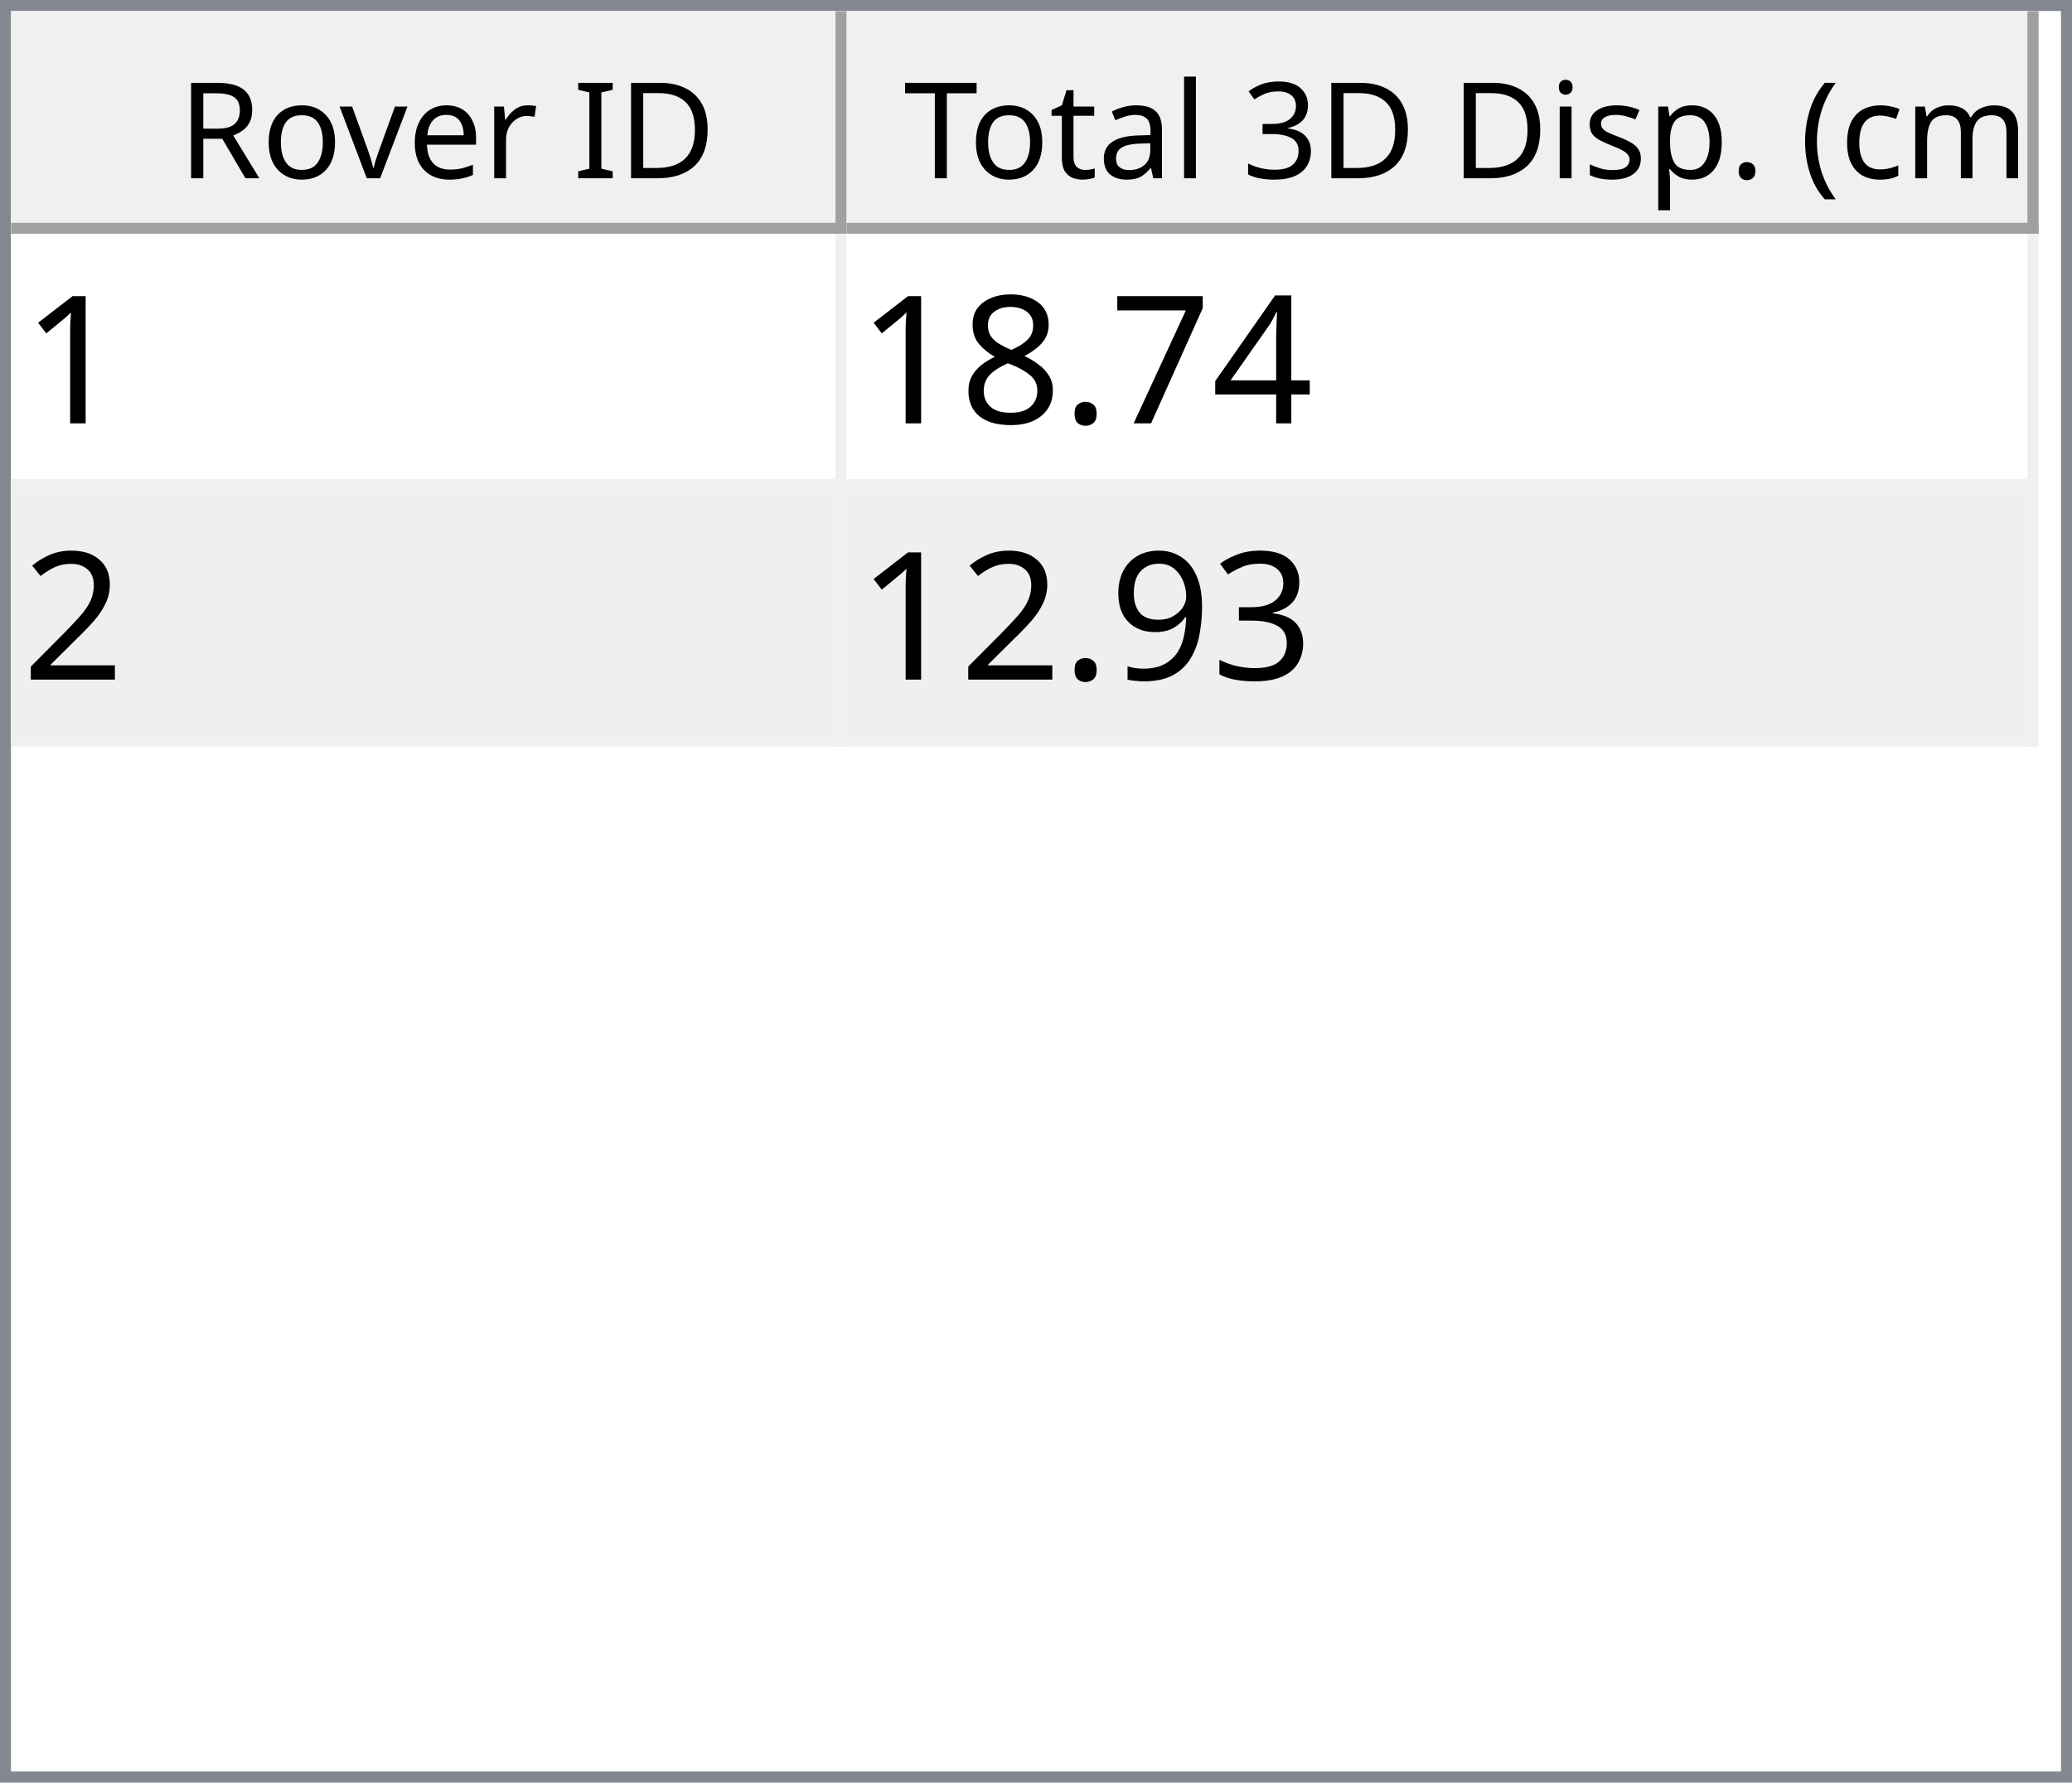
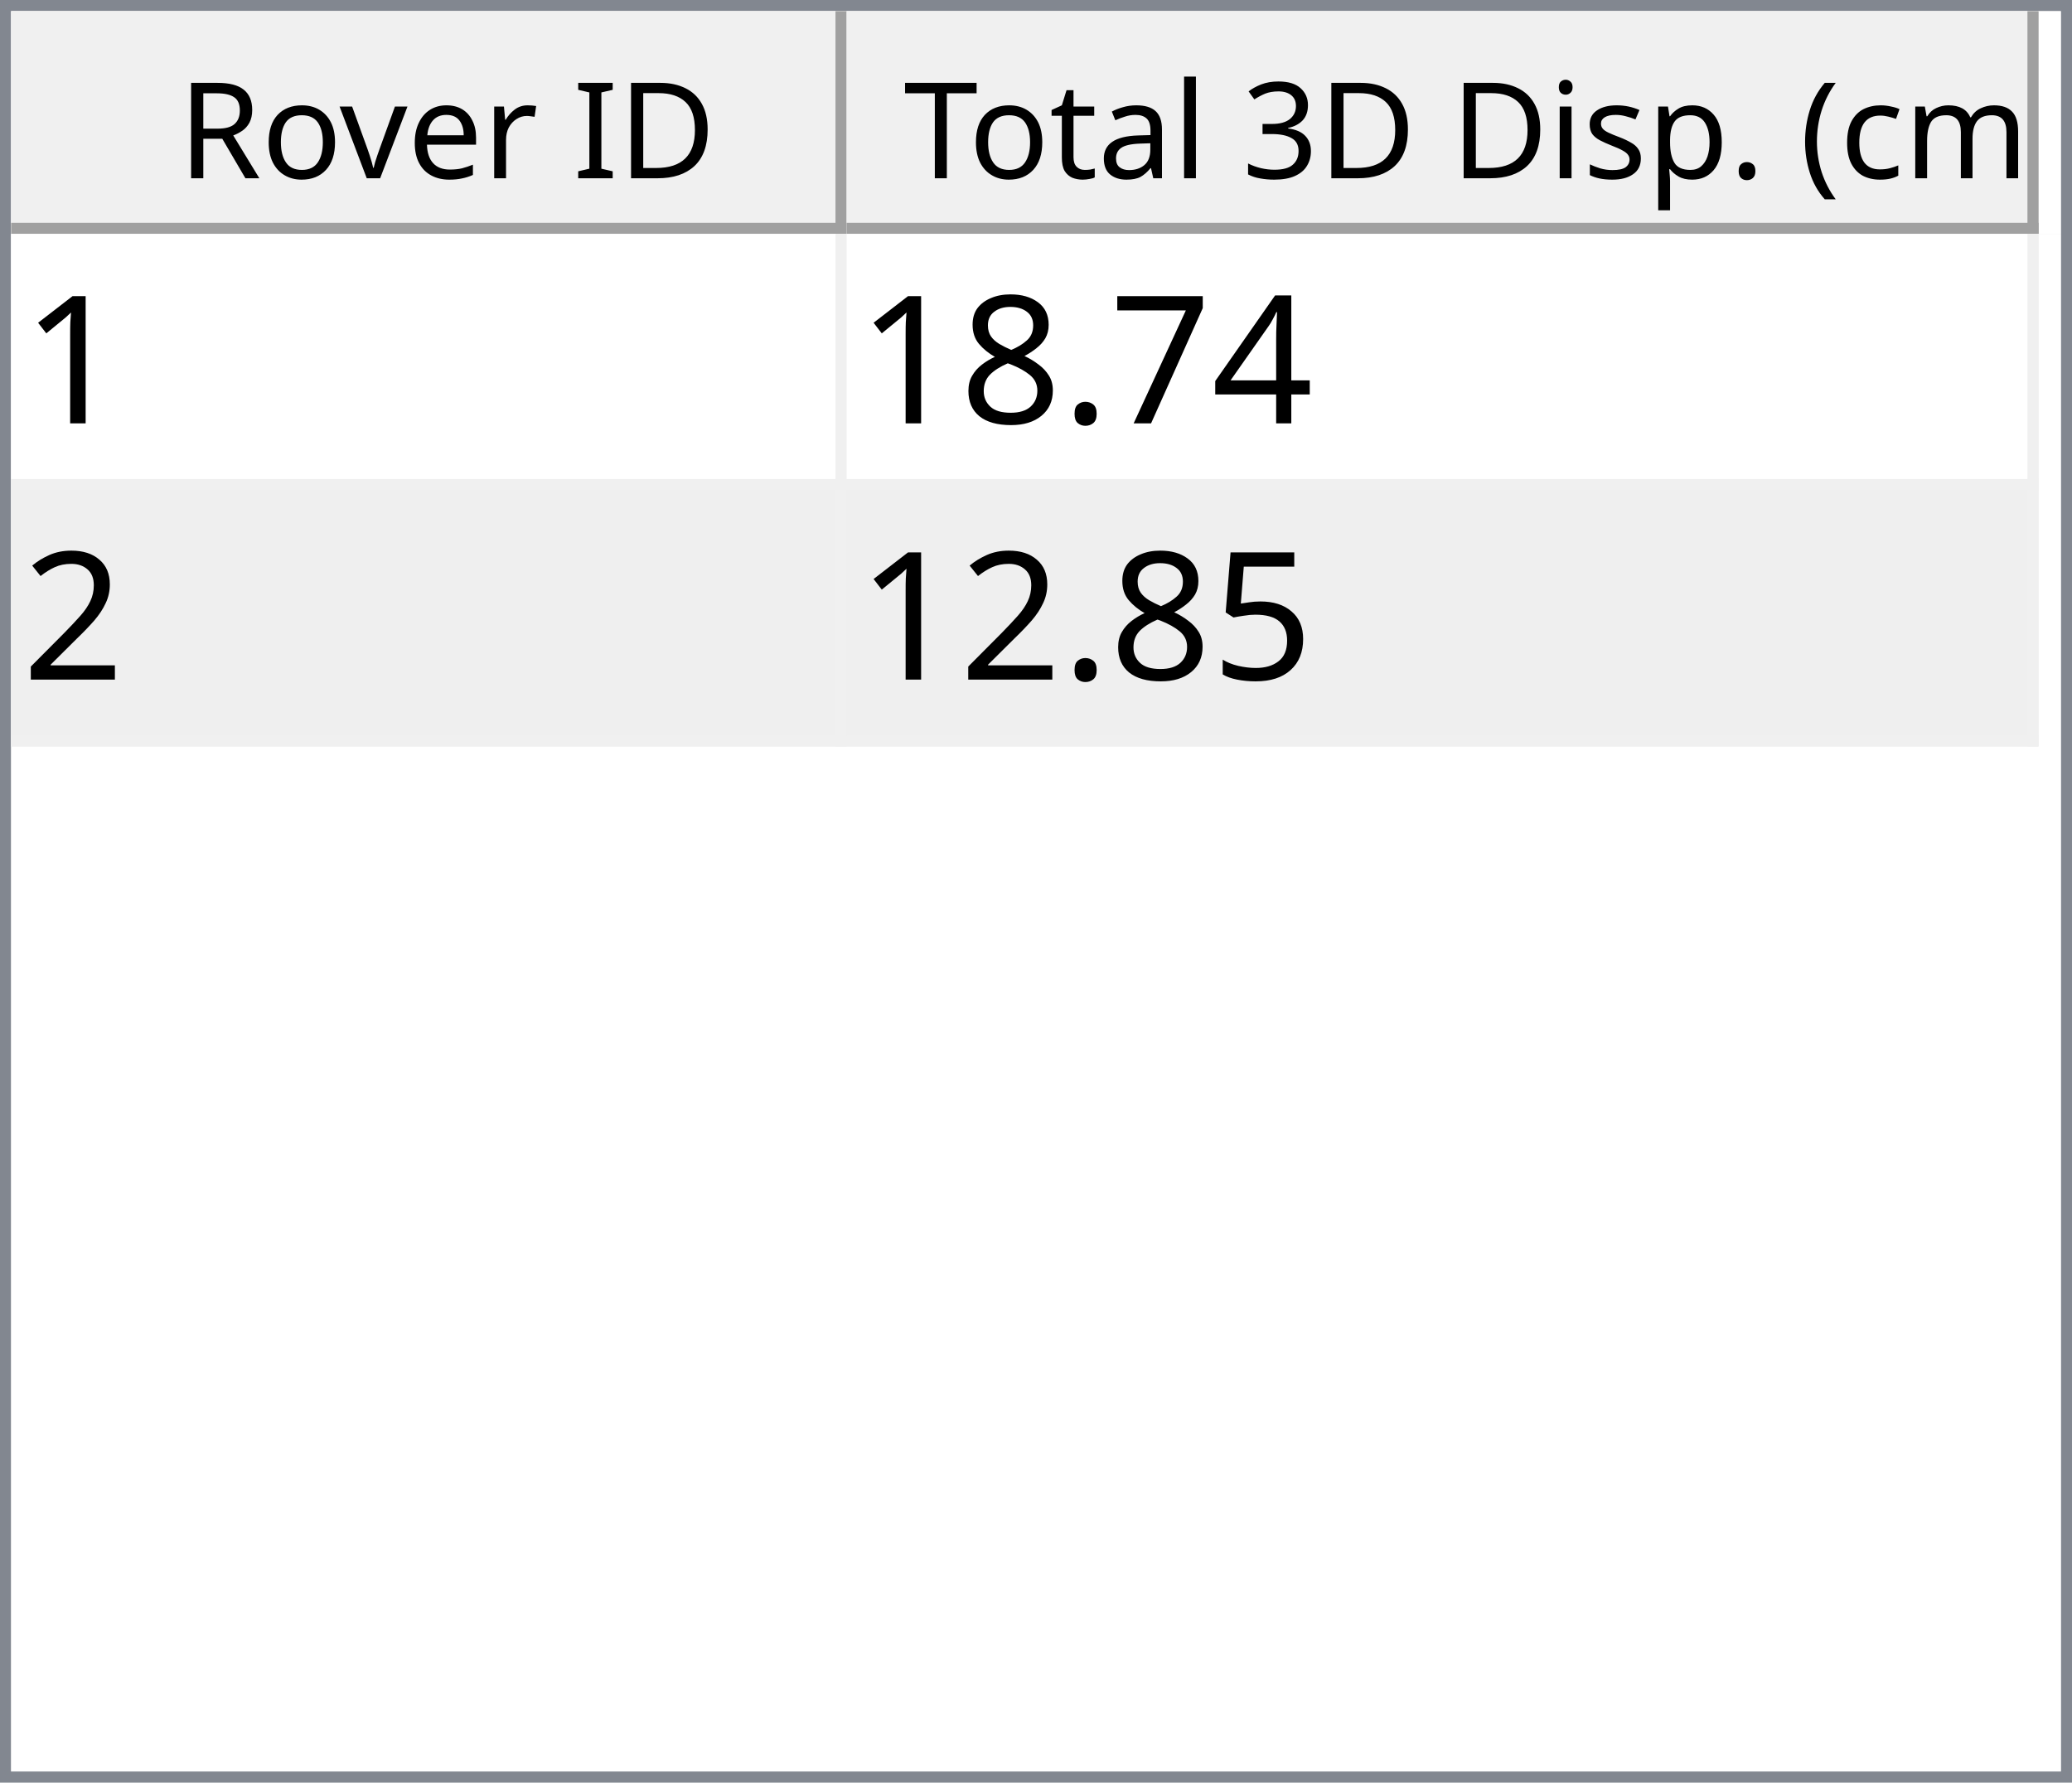
<svg xmlns="http://www.w3.org/2000/svg" style="fill-opacity:1; color-rendering:auto; color-interpolation:auto; text-rendering:auto; stroke:black; stroke-linecap:square; stroke-miterlimit:10; shape-rendering:auto; stroke-opacity:1; fill:black; stroke-dasharray:none; font-weight:normal; stroke-width:1; font-family:'Dialog'; font-style:normal; stroke-linejoin:miter; font-size:12px; stroke-dashoffset:0; image-rendering:auto;" width="186" height="160">
  <defs id="genericDefs" />
  <g>
    <defs id="defs1">
      <clipPath clipPathUnits="userSpaceOnUse" id="clipPath1">
        <path d="M0 0 L186 0 L186 160 L0 160 L0 0 Z" />
      </clipPath>
      <clipPath clipPathUnits="userSpaceOnUse" id="clipPath2">
        <path d="M0 0 L0 160 L186 160 L186 0 Z" />
      </clipPath>
      <clipPath clipPathUnits="userSpaceOnUse" id="clipPath3">
        <path d="M0 0 L0 20 L184 20 L184 0 Z" />
      </clipPath>
      <clipPath clipPathUnits="userSpaceOnUse" id="clipPath4">
        <path d="M0 0 L0 20 L75 20 L75 0 Z" />
      </clipPath>
      <clipPath clipPathUnits="userSpaceOnUse" id="clipPath5">
        <path d="M1 1 L1 19 L74 19 L74 1 Z" />
      </clipPath>
      <clipPath clipPathUnits="userSpaceOnUse" id="clipPath6">
        <path d="M0 0 L0 18 L73 18 L73 0 Z" />
      </clipPath>
      <clipPath clipPathUnits="userSpaceOnUse" id="clipPath7">
        <path d="M-0.5 -0.5 L-0.5 19.5 L74.5 19.5 L74.5 -0.5 Z" />
      </clipPath>
      <clipPath clipPathUnits="userSpaceOnUse" id="clipPath8">
        <path d="M0 0 L0 20 L107 20 L107 0 Z" />
      </clipPath>
      <clipPath clipPathUnits="userSpaceOnUse" id="clipPath9">
        <path d="M1 1 L1 19 L106 19 L106 1 Z" />
      </clipPath>
      <clipPath clipPathUnits="userSpaceOnUse" id="clipPath10">
        <path d="M0 0 L0 18 L105 18 L105 0 Z" />
      </clipPath>
      <clipPath clipPathUnits="userSpaceOnUse" id="clipPath11">
        <path d="M-0.5 -0.5 L-0.5 19.5 L106.5 19.5 L106.5 -0.5 Z" />
      </clipPath>
      <clipPath clipPathUnits="userSpaceOnUse" id="clipPath12">
        <path d="M0 0 L0 138 L184 138 L184 0 Z" />
      </clipPath>
      <clipPath clipPathUnits="userSpaceOnUse" id="clipPath13">
        <path d="M0 0 L0 46 L182 46 L182 0 Z" />
      </clipPath>
      <clipPath clipPathUnits="userSpaceOnUse" id="clipPath14">
        <path d="M-0.5 -0.5 L-0.5 45.5 L181.5 45.5 L181.5 -0.5 Z" />
      </clipPath>
      <clipPath clipPathUnits="userSpaceOnUse" id="clipPath15">
        <path d="M0 0 L0 22 L74 22 L74 0 Z" />
      </clipPath>
      <clipPath clipPathUnits="userSpaceOnUse" id="clipPath16">
        <path d="M0 0 L0 22 L106 22 L106 0 Z" />
      </clipPath>
      <font horiz-adv-x="64.551" id="font1">
        <font-face ascent="107.91" descent="25.098" units-per-em="100" style="font-style:normal; font-family:Segoe UI; font-weight:normal;" />
        <missing-glyph horiz-adv-x="64.551" d="M8.109 0 L8.109 68.266 L56.453 68.266 L56.453 0 L8.109 0 ZM15.328 7.234 L49.219 7.234 L49.219 61.031 L15.328 61.031 L15.328 7.234 Z" />
        <glyph unicode="D" horiz-adv-x="70.117" d="M9.188 0 L9.188 70.016 L28.516 70.016 Q65.531 70.016 65.531 35.891 Q65.531 19.672 55.25 9.836 Q44.969 0 27.734 0 L9.188 0 ZM17.391 62.594 L17.391 7.422 L27.828 7.422 Q41.609 7.422 49.273 14.797 Q56.938 22.172 56.938 35.688 Q56.938 62.594 28.328 62.594 L17.391 62.594 Z" />
        <glyph unicode="I" horiz-adv-x="26.611" d="M17.391 0 L9.188 0 L9.188 70.016 L17.391 70.016 L17.391 0 Z" />
        <glyph unicode=" " horiz-adv-x="27.393" d="" />
        <glyph unicode="r" horiz-adv-x="34.766" d="M34.188 41.891 Q32.078 43.5 28.125 43.5 Q23 43.5 19.555 38.672 Q16.109 33.844 16.109 25.484 L16.109 0 L8.109 0 L8.109 50 L16.109 50 L16.109 39.703 L16.312 39.703 Q18.016 44.969 21.531 47.922 Q25.047 50.875 29.391 50.875 Q32.516 50.875 34.188 50.203 L34.188 41.891 Z" />
        <glyph unicode="e" horiz-adv-x="52.295" d="M48.297 23 L12.984 23 Q13.188 14.656 17.484 10.109 Q21.781 5.562 29.297 5.562 Q37.75 5.562 44.828 11.141 L44.828 3.609 Q38.234 -1.172 27.391 -1.172 Q16.797 -1.172 10.742 5.641 Q4.688 12.453 4.688 24.812 Q4.688 36.469 11.305 43.82 Q17.922 51.172 27.734 51.172 Q37.547 51.172 42.922 44.828 Q48.297 38.484 48.297 27.203 L48.297 23 ZM40.094 29.781 Q40.047 36.719 36.75 40.578 Q33.453 44.438 27.594 44.438 Q21.922 44.438 17.969 40.383 Q14.016 36.328 13.094 29.781 L40.094 29.781 Z" />
        <glyph unicode="v" horiz-adv-x="47.9" d="M47.406 50 L27.484 0 L19.625 0 L0.688 50 L9.469 50 L22.172 13.672 Q23.578 9.672 23.922 6.688 L24.125 6.688 Q24.609 10.453 25.688 13.484 L38.969 50 L47.406 50 Z" />
        <glyph unicode="o" horiz-adv-x="58.594" d="M29 -1.172 Q17.922 -1.172 11.305 5.836 Q4.688 12.844 4.688 24.422 Q4.688 37.016 11.57 44.094 Q18.453 51.172 30.172 51.172 Q41.359 51.172 47.633 44.289 Q53.906 37.406 53.906 25.203 Q53.906 13.234 47.141 6.031 Q40.375 -1.172 29 -1.172 ZM29.594 44.438 Q21.875 44.438 17.383 39.188 Q12.891 33.938 12.891 24.703 Q12.891 15.828 17.43 10.695 Q21.969 5.562 29.594 5.562 Q37.359 5.562 41.531 10.594 Q45.703 15.625 45.703 24.906 Q45.703 34.281 41.531 39.359 Q37.359 44.438 29.594 44.438 Z" />
        <glyph unicode="R" horiz-adv-x="59.814" d="M59.375 0 L49.609 0 L37.891 19.625 Q36.281 22.359 34.766 24.289 Q33.25 26.219 31.664 27.438 Q30.078 28.656 28.25 29.219 Q26.422 29.781 24.125 29.781 L17.391 29.781 L17.391 0 L9.188 0 L9.188 70.016 L30.078 70.016 Q34.672 70.016 38.555 68.867 Q42.438 67.719 45.289 65.375 Q48.141 63.031 49.758 59.547 Q51.375 56.062 51.375 51.375 Q51.375 47.703 50.273 44.656 Q49.172 41.609 47.148 39.211 Q45.125 36.812 42.266 35.133 Q39.406 33.453 35.844 32.516 L35.844 32.328 Q37.594 31.547 38.891 30.547 Q40.188 29.547 41.359 28.18 Q42.531 26.812 43.68 25.078 Q44.828 23.344 46.234 21.047 L59.375 0 ZM17.391 62.594 L17.391 37.203 L28.516 37.203 Q31.594 37.203 34.203 38.133 Q36.812 39.062 38.719 40.797 Q40.625 42.531 41.703 45.047 Q42.781 47.562 42.781 50.688 Q42.781 56.297 39.141 59.445 Q35.5 62.594 28.609 62.594 L17.391 62.594 Z" />
        <glyph unicode=")" horiz-adv-x="30.176" d="M8.297 -15.922 L1.172 -15.922 Q16.406 2.344 16.406 26.812 Q16.406 51.469 1.078 70.016 L8.297 70.016 Q23.531 52.156 23.531 26.703 Q23.531 1.375 8.297 -15.922 Z" />
        <glyph unicode="m" horiz-adv-x="86.133" d="M79.109 0 L71.094 0 L71.094 28.719 Q71.094 37.016 68.531 40.727 Q65.969 44.438 59.906 44.438 Q54.781 44.438 51.195 39.75 Q47.609 35.062 47.609 28.516 L47.609 0 L39.594 0 L39.594 29.688 Q39.594 44.438 28.219 44.438 Q22.953 44.438 19.531 40.016 Q16.109 35.594 16.109 28.516 L16.109 0 L8.109 0 L8.109 50 L16.109 50 L16.109 42.094 L16.312 42.094 Q21.625 51.172 31.844 51.172 Q36.969 51.172 40.773 48.312 Q44.578 45.453 46 40.828 Q51.562 51.172 62.594 51.172 Q79.109 51.172 79.109 30.812 L79.109 0 Z" />
        <glyph unicode="c" horiz-adv-x="46.191" d="M42.188 2.297 Q36.422 -1.172 28.516 -1.172 Q17.828 -1.172 11.258 5.789 Q4.688 12.75 4.688 23.828 Q4.688 36.188 11.766 43.68 Q18.844 51.172 30.672 51.172 Q37.25 51.172 42.281 48.734 L42.281 40.531 Q36.719 44.438 30.375 44.438 Q22.703 44.438 17.797 38.945 Q12.891 33.453 12.891 24.516 Q12.891 15.719 17.508 10.641 Q22.125 5.562 29.891 5.562 Q36.422 5.562 42.188 9.906 L42.188 2.297 Z" />
        <glyph unicode="(" horiz-adv-x="30.176" d="M29.109 -15.922 L21.969 -15.922 Q6.844 1.375 6.844 26.703 Q6.844 52.156 21.969 70.016 L29.203 70.016 Q13.875 51.469 13.875 26.812 Q13.875 2.344 29.109 -15.922 Z" />
        <glyph unicode="." horiz-adv-x="21.68" d="M10.891 -1.078 Q8.641 -1.078 7.055 0.539 Q5.469 2.156 5.469 4.391 Q5.469 6.641 7.055 8.273 Q8.641 9.906 10.891 9.906 Q13.188 9.906 14.797 8.273 Q16.406 6.641 16.406 4.391 Q16.406 2.156 14.797 0.539 Q13.188 -1.078 10.891 -1.078 Z" />
        <glyph unicode="p" horiz-adv-x="58.789" d="M16.312 7.234 L16.109 7.234 L16.109 -23 L8.109 -23 L8.109 50 L16.109 50 L16.109 41.219 L16.312 41.219 Q22.219 51.172 33.594 51.172 Q43.266 51.172 48.688 44.461 Q54.109 37.75 54.109 26.469 Q54.109 13.922 48 6.375 Q41.891 -1.172 31.297 -1.172 Q21.578 -1.172 16.312 7.234 ZM16.109 27.391 L16.109 20.406 Q16.109 14.203 20.141 9.883 Q24.172 5.562 30.375 5.562 Q37.641 5.562 41.773 11.133 Q45.906 16.703 45.906 26.609 Q45.906 34.969 42.047 39.703 Q38.188 44.438 31.594 44.438 Q24.609 44.438 20.359 39.578 Q16.109 34.719 16.109 27.391 Z" />
        <glyph unicode="s" horiz-adv-x="42.432" d="M5.078 1.812 L5.078 10.406 Q11.625 5.562 19.484 5.562 Q30.031 5.562 30.031 12.594 Q30.031 14.594 29.125 15.992 Q28.219 17.391 26.68 18.461 Q25.141 19.531 23.07 20.383 Q21 21.234 18.609 22.172 Q15.281 23.484 12.766 24.828 Q10.25 26.172 8.57 27.859 Q6.891 29.547 6.031 31.695 Q5.172 33.844 5.172 36.719 Q5.172 40.234 6.789 42.945 Q8.406 45.656 11.086 47.484 Q13.766 49.312 17.211 50.242 Q20.656 51.172 24.312 51.172 Q30.812 51.172 35.938 48.922 L35.938 40.828 Q30.422 44.438 23.25 44.438 Q21 44.438 19.195 43.922 Q17.391 43.406 16.094 42.477 Q14.797 41.547 14.086 40.258 Q13.375 38.969 13.375 37.406 Q13.375 35.453 14.086 34.133 Q14.797 32.812 16.164 31.789 Q17.531 30.766 19.484 29.938 Q21.438 29.109 23.922 28.125 Q27.25 26.859 29.883 25.516 Q32.516 24.172 34.375 22.484 Q36.234 20.797 37.234 18.602 Q38.234 16.406 38.234 13.375 Q38.234 9.672 36.602 6.938 Q34.969 4.203 32.234 2.398 Q29.5 0.594 25.93 -0.289 Q22.359 -1.172 18.453 -1.172 Q10.75 -1.172 5.078 1.812 Z" />
        <glyph unicode="i" horiz-adv-x="24.219" d="M12.203 62.703 Q10.062 62.703 8.547 64.164 Q7.031 65.625 7.031 67.875 Q7.031 70.125 8.547 71.609 Q10.062 73.094 12.203 73.094 Q14.406 73.094 15.945 71.609 Q17.484 70.125 17.484 67.875 Q17.484 65.719 15.945 64.211 Q14.406 62.703 12.203 62.703 ZM16.109 0 L8.109 0 L8.109 50 L16.109 50 L16.109 0 Z" />
        <glyph unicode="3" horiz-adv-x="53.906" d="M46.531 19.828 Q46.531 15.094 44.75 11.211 Q42.969 7.328 39.719 4.57 Q36.469 1.812 31.93 0.297 Q27.391 -1.219 21.922 -1.219 Q11.922 -1.219 6 2.594 L6 11.188 Q13.094 5.609 22.219 5.609 Q25.875 5.609 28.828 6.539 Q31.781 7.469 33.906 9.227 Q36.031 10.984 37.18 13.477 Q38.328 15.969 38.328 19.094 Q38.328 32.812 18.797 32.812 L12.984 32.812 L12.984 39.594 L18.5 39.594 Q35.797 39.594 35.797 52.484 Q35.797 64.406 22.609 64.406 Q15.188 64.406 8.688 59.422 L8.688 67.188 Q15.375 71.188 24.609 71.188 Q29 71.188 32.57 69.969 Q36.141 68.75 38.68 66.555 Q41.219 64.359 42.609 61.281 Q44 58.203 44 54.5 Q44 40.672 30.031 36.719 L30.031 36.531 Q33.594 36.141 36.625 34.797 Q39.656 33.453 41.852 31.305 Q44.047 29.156 45.289 26.25 Q46.531 23.344 46.531 19.828 Z" />
        <glyph unicode="l" horiz-adv-x="24.219" d="M16.109 0 L8.109 0 L8.109 74.031 L16.109 74.031 L16.109 0 Z" />
        <glyph unicode="a" horiz-adv-x="50.879" d="M43.891 0 L35.891 0 L35.891 7.812 L35.688 7.812 Q30.469 -1.172 20.312 -1.172 Q12.844 -1.172 8.617 2.781 Q4.391 6.734 4.391 13.281 Q4.391 27.297 20.906 29.594 L35.891 31.688 Q35.891 44.438 25.594 44.438 Q16.547 44.438 9.281 38.281 L9.281 46.484 Q16.656 51.172 26.266 51.172 Q43.891 51.172 43.891 32.516 L43.891 0 ZM35.891 25.297 L23.828 23.641 Q18.266 22.859 15.43 20.875 Q12.594 18.891 12.594 13.875 Q12.594 10.203 15.211 7.883 Q17.828 5.562 22.172 5.562 Q28.125 5.562 32.008 9.742 Q35.891 13.922 35.891 20.312 L35.891 25.297 Z" />
        <glyph unicode="t" horiz-adv-x="33.887" d="M31.297 0.484 Q28.469 -1.078 23.828 -1.078 Q10.688 -1.078 10.688 13.578 L10.688 43.172 L2.094 43.172 L2.094 50 L10.688 50 L10.688 62.203 L18.703 64.797 L18.703 50 L31.297 50 L31.297 43.172 L18.703 43.172 L18.703 14.984 Q18.703 9.969 20.414 7.82 Q22.125 5.672 26.078 5.672 Q29.109 5.672 31.297 7.328 L31.297 0.484 Z" />
        <glyph unicode="T" horiz-adv-x="52.393" d="M50.594 62.594 L30.375 62.594 L30.375 0 L22.172 0 L22.172 62.594 L2 62.594 L2 70.016 L50.594 70.016 L50.594 62.594 Z" />
      </font>
      <font horiz-adv-x="75.0" id="font2">
        <font-face ascent="100.537" descent="21.973" units-per-em="100" style="font-style:normal; font-family:sans-serif; font-weight:normal;" />
        <missing-glyph horiz-adv-x="75.0" d="M12.5 0 L12.5 62.5 L62.5 62.5 L62.5 0 L12.5 0 ZM14.062 1.562 L60.938 1.562 L60.938 60.938 L14.062 60.938 L14.062 1.562 Z" />
        <glyph unicode="1" horiz-adv-x="55.615" d="M37.25 0 L28.469 0 L28.469 56 Q25.297 52.984 20.141 49.953 Q14.984 46.922 10.891 45.406 L10.891 53.906 Q18.266 57.375 23.781 62.305 Q29.297 67.234 31.594 71.875 L37.25 71.875 L37.25 0 Z" />
        <glyph unicode="4" horiz-adv-x="55.615" d="M32.328 0 L32.328 17.141 L1.266 17.141 L1.266 25.203 L33.938 71.578 L41.109 71.578 L41.109 25.203 L50.781 25.203 L50.781 17.141 L41.109 17.141 L41.109 0 L32.328 0 ZM32.328 25.203 L32.328 57.469 L9.906 25.203 L32.328 25.203 Z" />
        <glyph unicode="7" horiz-adv-x="55.615" d="M4.734 62.203 L4.734 70.656 L51.078 70.656 L51.078 63.812 Q44.234 56.547 37.523 44.484 Q30.812 32.422 27.156 19.672 Q24.516 10.688 23.781 0 L14.75 0 Q14.891 8.453 18.062 20.414 Q21.234 32.375 27.172 43.484 Q33.109 54.594 39.797 62.203 L4.734 62.203 Z" />
        <glyph unicode="." horiz-adv-x="27.783" d="M9.078 0 L9.078 10.016 L19.094 10.016 L19.094 0 L9.078 0 Z" />
        <glyph unicode="8" horiz-adv-x="55.615" d="M17.672 38.812 Q12.203 40.828 9.57 44.539 Q6.938 48.25 6.938 53.422 Q6.938 61.234 12.555 66.555 Q18.172 71.875 27.484 71.875 Q36.859 71.875 42.578 66.43 Q48.297 60.984 48.297 53.172 Q48.297 48.188 45.68 44.508 Q43.062 40.828 37.75 38.812 Q44.344 36.672 47.781 31.883 Q51.219 27.094 51.219 20.453 Q51.219 11.281 44.727 5.031 Q38.234 -1.219 27.641 -1.219 Q17.047 -1.219 10.547 5.055 Q4.047 11.328 4.047 20.703 Q4.047 27.688 7.594 32.398 Q11.141 37.109 17.672 38.812 ZM15.922 53.719 Q15.922 48.641 19.195 45.414 Q22.469 42.188 27.688 42.188 Q32.766 42.188 36.016 45.383 Q39.266 48.578 39.266 53.219 Q39.266 58.062 35.914 61.359 Q32.562 64.656 27.594 64.656 Q22.562 64.656 19.242 61.43 Q15.922 58.203 15.922 53.719 ZM13.094 20.656 Q13.094 16.891 14.875 13.375 Q16.656 9.859 20.172 7.93 Q23.688 6 27.734 6 Q34.031 6 38.133 10.055 Q42.234 14.109 42.234 20.359 Q42.234 26.703 38.016 30.859 Q33.797 35.016 27.438 35.016 Q21.234 35.016 17.164 30.914 Q13.094 26.812 13.094 20.656 Z" />
        <glyph unicode="2" horiz-adv-x="55.615" d="M50.344 8.453 L50.344 0 L3.031 0 Q2.938 3.172 4.047 6.109 Q5.859 10.938 9.836 15.625 Q13.812 20.312 21.344 26.469 Q33.016 36.031 37.117 41.625 Q41.219 47.219 41.219 52.203 Q41.219 57.422 37.477 61.008 Q33.734 64.594 27.734 64.594 Q21.391 64.594 17.578 60.789 Q13.766 56.984 13.719 50.25 L4.688 51.172 Q5.609 61.281 11.664 66.578 Q17.719 71.875 27.938 71.875 Q38.234 71.875 44.242 66.164 Q50.25 60.453 50.25 52 Q50.25 47.703 48.492 43.555 Q46.734 39.406 42.656 34.812 Q38.578 30.219 29.109 22.219 Q21.188 15.578 18.945 13.211 Q16.703 10.844 15.234 8.453 L50.344 8.453 Z" />
-         <glyph unicode="3" horiz-adv-x="55.615" d="M4.203 18.891 L12.984 20.062 Q14.5 12.594 18.141 9.297 Q21.781 6 27 6 Q33.203 6 37.477 10.297 Q41.75 14.594 41.75 20.953 Q41.75 27 37.797 30.93 Q33.844 34.859 27.734 34.859 Q25.25 34.859 21.531 33.891 L22.516 41.609 Q23.391 41.5 23.922 41.5 Q29.547 41.5 34.039 44.43 Q38.531 47.359 38.531 53.469 Q38.531 58.297 35.258 61.477 Q31.984 64.656 26.812 64.656 Q21.688 64.656 18.266 61.43 Q14.844 58.203 13.875 51.766 L5.078 53.328 Q6.688 62.156 12.398 67.016 Q18.109 71.875 26.609 71.875 Q32.469 71.875 37.398 69.359 Q42.328 66.844 44.945 62.5 Q47.562 58.156 47.562 53.266 Q47.562 48.641 45.07 44.828 Q42.578 41.016 37.703 38.766 Q44.047 37.312 47.562 32.695 Q51.078 28.078 51.078 21.141 Q51.078 11.766 44.242 5.25 Q37.406 -1.266 26.953 -1.266 Q17.531 -1.266 11.305 4.352 Q5.078 9.969 4.203 18.891 Z" />
-         <glyph unicode="9" horiz-adv-x="55.615" d="M5.469 16.547 L13.922 17.328 Q14.984 11.375 18.016 8.688 Q21.047 6 25.781 6 Q29.828 6 32.883 7.859 Q35.938 9.719 37.891 12.82 Q39.844 15.922 41.164 21.195 Q42.484 26.469 42.484 31.938 Q42.484 32.516 42.438 33.688 Q39.797 29.5 35.234 26.883 Q30.672 24.266 25.344 24.266 Q16.453 24.266 10.305 30.711 Q4.156 37.156 4.156 47.703 Q4.156 58.594 10.578 65.234 Q17 71.875 26.656 71.875 Q33.641 71.875 39.43 68.117 Q45.219 64.359 48.219 57.398 Q51.219 50.438 51.219 37.25 Q51.219 23.531 48.242 15.406 Q45.266 7.281 39.383 3.031 Q33.5 -1.219 25.594 -1.219 Q17.188 -1.219 11.867 3.445 Q6.547 8.109 5.469 16.547 ZM41.453 48.141 Q41.453 55.719 37.43 60.156 Q33.406 64.594 27.734 64.594 Q21.875 64.594 17.531 59.812 Q13.188 55.031 13.188 47.406 Q13.188 40.578 17.312 36.305 Q21.438 32.031 27.484 32.031 Q33.594 32.031 37.523 36.305 Q41.453 40.578 41.453 48.141 Z" />
+         <glyph unicode="5" horiz-adv-x="55.615" d="M4.156 18.75 L13.375 19.531 Q14.406 12.797 18.141 9.398 Q21.875 6 27.156 6 Q33.5 6 37.891 10.789 Q42.281 15.578 42.281 23.484 Q42.281 31 38.062 35.352 Q33.844 39.703 27 39.703 Q22.75 39.703 19.336 37.773 Q15.922 35.844 13.969 32.766 L5.719 33.844 L12.641 70.609 L48.25 70.609 L48.25 62.203 L19.672 62.203 L15.828 42.969 Q22.266 47.469 29.344 47.469 Q38.719 47.469 45.164 40.969 Q51.609 34.469 51.609 24.266 Q51.609 14.547 45.953 7.469 Q39.062 -1.219 27.156 -1.219 Q17.391 -1.219 11.211 4.25 Q5.031 9.719 4.156 18.75 Z" />
      </font>
    </defs>
    <g style="fill:white; stroke:white;">
      <rect x="0" y="0" width="186" style="clip-path:url(#clipPath1); stroke:none;" height="160" />
    </g>
    <g style="fill:white; text-rendering:optimizeSpeed; color-rendering:optimizeSpeed; image-rendering:optimizeSpeed; shape-rendering:crispEdges; stroke:white; color-interpolation:sRGB;">
      <rect x="0" width="186" height="160" y="0" style="stroke:none;" />
      <path style="stroke:none;" d="M0 160 L186 160 L186 0 L0 0 Z" />
    </g>
    <g style="fill:rgb(240,240,240); font-family:'Segoe UI'; stroke:rgb(240,240,240);">
      <rect x="0" y="0" width="186" style="clip-path:url(#clipPath2); stroke:none;" height="160" />
    </g>
    <g style="fill:rgb(130,135,144); font-family:'Segoe UI'; stroke:rgb(130,135,144);">
      <path d="M0 0 L186 0 L186 160 L0 160 L0 0 ZM1 1 L185 1 L185 159 L1 159 L1 1 Z" style="fill-rule:evenodd; clip-path:url(#clipPath2); stroke:none;" />
    </g>
    <g style="fill:white; font-family:'Segoe UI'; stroke:white;" transform="translate(1,1)">
      <rect x="0" y="0" width="184" style="clip-path:url(#clipPath3); stroke:none;" height="20" />
    </g>
    <g style="fill:rgb(240,240,240); font-family:'Segoe UI'; stroke:rgb(240,240,240);" transform="translate(1,1)">
      <rect x="0" y="0" width="75" style="clip-path:url(#clipPath4); stroke:none;" height="20" />
    </g>
    <g style="font-family:'Segoe UI';" transform="translate(2,2)">
      <text x="14" xml:space="preserve" y="14" style="clip-path:url(#clipPath6); stroke:none;">Rover ID</text>
    </g>
    <g style="fill:rgb(160,160,160); font-family:'Segoe UI'; stroke:rgb(160,160,160); stroke-linejoin:bevel;" transform="translate(1.5,1.5)">
      <line x1="74" x2="74" y1="0" style="fill:none; clip-path:url(#clipPath7);" y2="19" />
    </g>
    <g style="fill:rgb(160,160,160); font-family:'Segoe UI'; stroke:rgb(160,160,160); stroke-linejoin:bevel;" transform="matrix(1,0,0,1,1,1) translate(0.5,0.5)">
      <line x1="0" x2="74" y1="19" style="fill:none; clip-path:url(#clipPath7);" y2="19" />
    </g>
    <g style="fill:rgb(240,240,240); font-family:'Segoe UI'; stroke:rgb(240,240,240);" transform="translate(76,1)">
      <rect x="0" y="0" width="107" style="clip-path:url(#clipPath8); stroke:none;" height="20" />
    </g>
    <g style="font-family:'Segoe UI';" transform="translate(77,2)">
      <text x="1" xml:space="preserve" y="14" style="clip-path:url(#clipPath10); stroke:none;"> Total 3D Disp. (cm)</text>
    </g>
    <g style="fill:rgb(160,160,160); font-family:'Segoe UI'; stroke:rgb(160,160,160); stroke-linejoin:bevel;" transform="translate(76.5,1.5)">
      <line x1="106" x2="106" y1="0" style="fill:none; clip-path:url(#clipPath11);" y2="19" />
    </g>
    <g style="fill:rgb(160,160,160); font-family:'Segoe UI'; stroke:rgb(160,160,160); stroke-linejoin:bevel;" transform="matrix(1,0,0,1,76,1) translate(0.5,0.5)">
      <line x1="0" x2="106" y1="19" style="fill:none; clip-path:url(#clipPath11);" y2="19" />
    </g>
    <g style="fill:white; font-family:'Segoe UI'; stroke:white;" transform="translate(1,21)">
      <rect x="0" y="0" width="184" style="clip-path:url(#clipPath12); stroke:none;" height="138" />
    </g>
    <g style="fill:rgb(240,240,240); font-size:16px; font-family:sans-serif; stroke:rgb(240,240,240);" transform="translate(1,21)">
      <rect x="0" y="0" width="182" style="clip-path:url(#clipPath13); stroke:none;" height="46" />
      <line transform="translate(0.5,0.5)" x1="0" x2="181" y1="22" style="clip-path:url(#clipPath14); fill:none; stroke-linejoin:bevel;" y2="22" />
    </g>
    <g transform="matrix(1,0,0,1,1,21) translate(0.5,0.5)" style="fill:rgb(240,240,240); font-size:16px; font-family:sans-serif; stroke:rgb(240,240,240); stroke-linejoin:bevel;">
      <line x1="0" x2="181" y1="45" style="fill:none; clip-path:url(#clipPath14);" y2="45" />
    </g>
    <g transform="matrix(1,0,0,1,1,21) translate(0.5,0.5)" style="fill:rgb(240,240,240); font-size:16px; font-family:sans-serif; stroke:rgb(240,240,240); stroke-linejoin:bevel;">
      <line x1="74" x2="74" y1="0" style="fill:none; clip-path:url(#clipPath14);" y2="45" />
    </g>
    <g transform="matrix(1,0,0,1,1,21) translate(0.5,0.5)" style="fill:rgb(240,240,240); font-size:16px; font-family:sans-serif; stroke:rgb(240,240,240); stroke-linejoin:bevel;">
      <line x1="181" x2="181" y1="0" style="fill:none; clip-path:url(#clipPath14);" y2="45" />
    </g>
    <g style="fill:white; font-size:16px; font-family:sans-serif; stroke:white;" transform="matrix(1,0,0,1,1,21)">
      <rect x="0" y="0" width="74" style="clip-path:url(#clipPath15); stroke:none;" height="22" />
      <text x="1" y="17" style="fill:black; clip-path:url(#clipPath15); stroke:none;" xml:space="preserve">1</text>
    </g>
    <g style="fill:white; font-size:16px; font-family:sans-serif; stroke:white;" transform="matrix(1,0,0,1,1,21) translate(75,0)">
      <rect x="0" y="0" width="106" style="clip-path:url(#clipPath16); stroke:none;" height="22" />
      <text x="1" y="17" style="fill:black; clip-path:url(#clipPath16); stroke:none;" xml:space="preserve">18.74</text>
    </g>
    <g style="fill:rgb(239,239,239); font-size:16px; font-family:sans-serif; stroke:rgb(239,239,239);" transform="matrix(1,0,0,1,1,21) translate(0,23)">
      <rect x="0" y="0" width="74" style="clip-path:url(#clipPath15); stroke:none;" height="22" />
      <text x="1" y="17" style="fill:black; clip-path:url(#clipPath15); stroke:none;" xml:space="preserve">2</text>
    </g>
    <g style="fill:rgb(239,239,239); font-size:16px; font-family:sans-serif; stroke:rgb(239,239,239);" transform="matrix(1,0,0,1,1,21) translate(75,23)">
      <rect x="0" y="0" width="106" style="clip-path:url(#clipPath16); stroke:none;" height="22" />
-       <text x="1" y="17" style="fill:black; clip-path:url(#clipPath16); stroke:none;" xml:space="preserve">12.93</text>
+       <text x="1" y="17" style="fill:black; clip-path:url(#clipPath16); stroke:none;" xml:space="preserve">12.85</text>
    </g>
  </g>
</svg>
